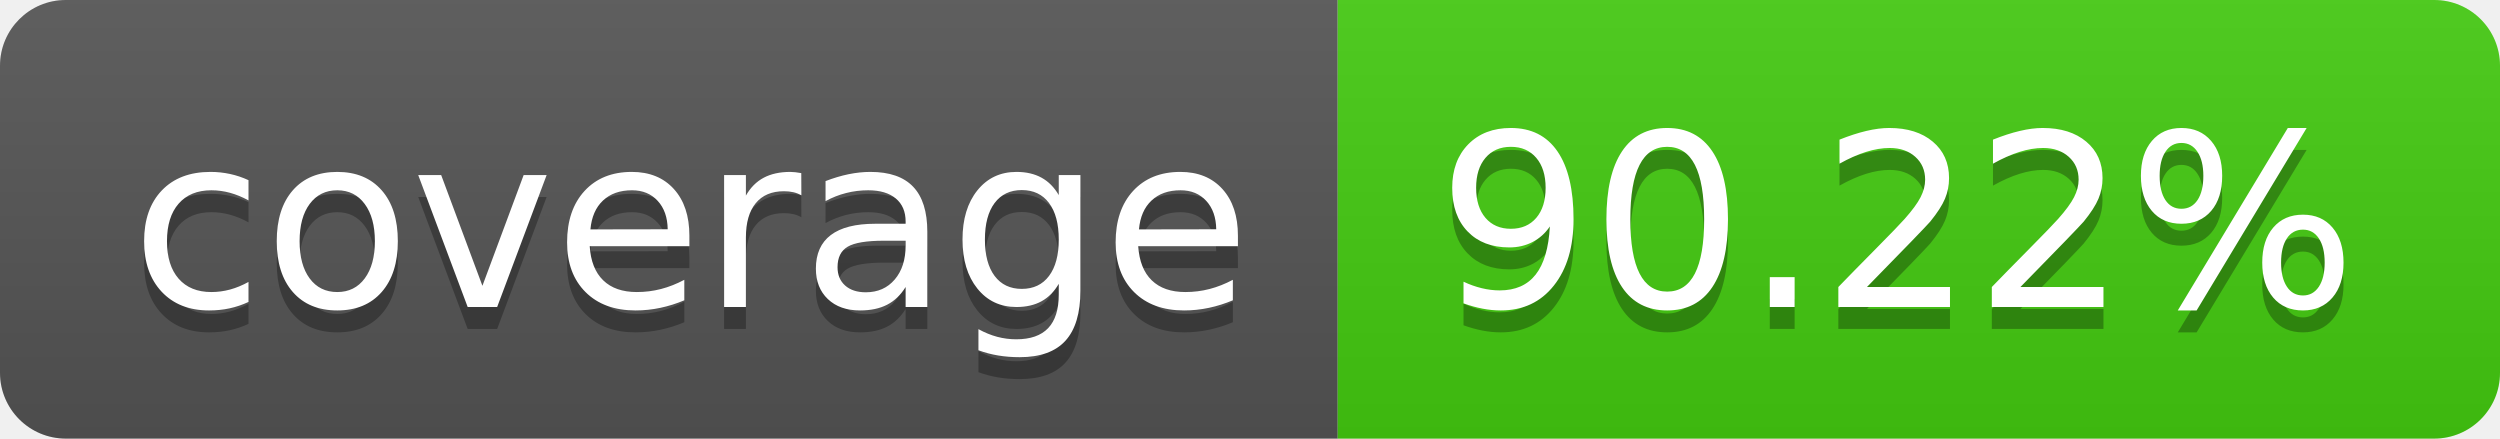
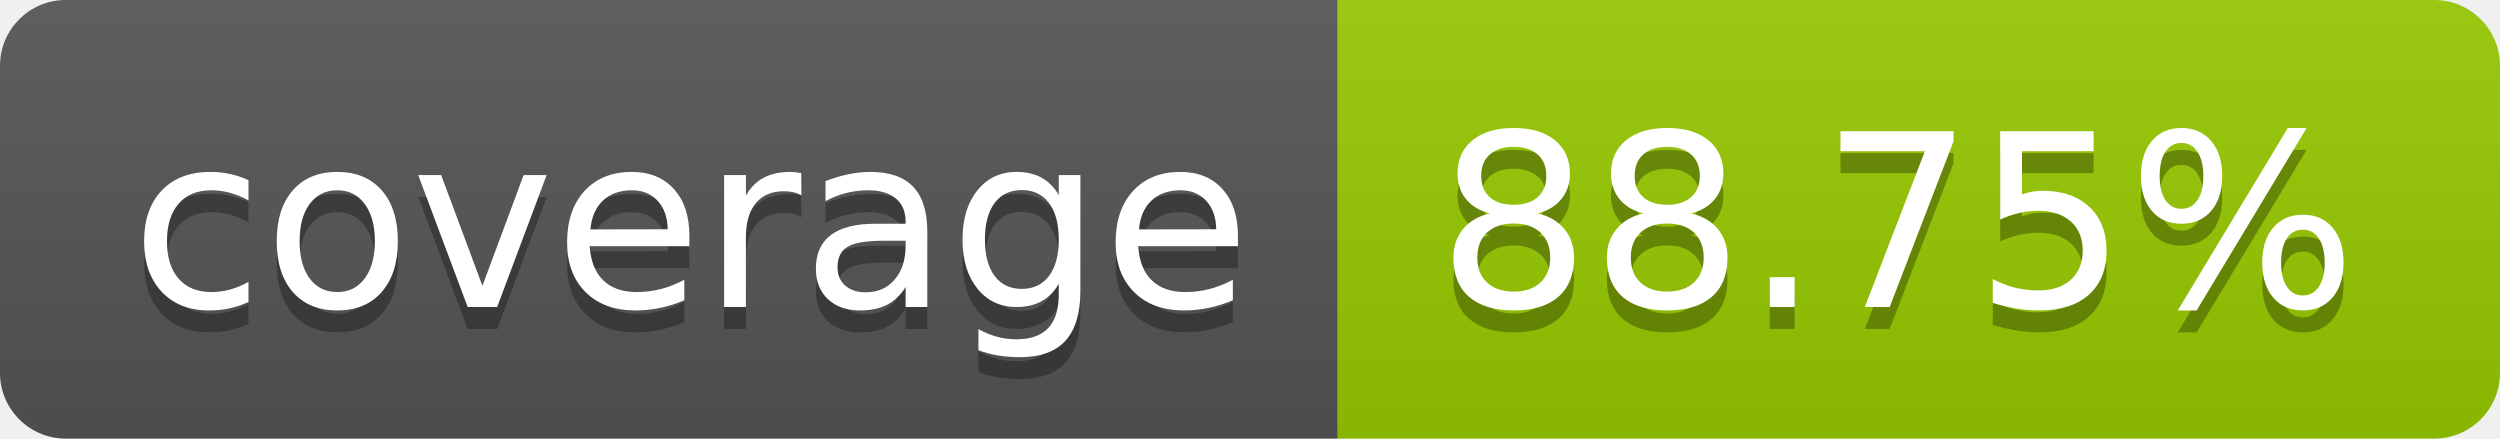
- <svg xmlns="http://www.w3.org/2000/svg" width="114" height="20" role="img" aria-label="coverage: 90.22%">
+ <svg xmlns="http://www.w3.org/2000/svg" width="114" height="20" role="img" aria-label="coverage: 88.75%">
  <linearGradient id="s" x2="0" y2="100%">
    <stop offset="0" stop-color="#bbb" stop-opacity=".1" />
    <stop offset="1" stop-opacity=".1" />
  </linearGradient>
  <clipPath id="r">
    <rect width="114" height="20" rx="3" fill="#fff" />
  </clipPath>
  <g clip-path="url(#r)">
    <rect width="61" height="20" fill="#555" />
-     <rect x="61" width="53" height="20" fill="#4c1" />
+     <rect x="61" width="53" height="20" fill="#97ca00" />
    <rect width="114" height="20" fill="url(#s)" />
  </g>
  <g fill="#fff" text-anchor="middle" font-family="Verdana,Geneva,DejaVu Sans,sans-serif" text-rendering="geometricPrecision" font-size="110">
    <text aria-hidden="true" x="315" y="150" fill="#010101" fill-opacity=".3" transform="scale(.1)" textLength="510">coverage</text>
    <text x="315" y="140" transform="scale(.1)" fill="#fff" textLength="510">coverage</text>
-     <text aria-hidden="true" x="865" y="150" fill="#010101" fill-opacity=".3" transform="scale(.1)" textLength="430">90.22%</text>
-     <text x="865" y="140" transform="scale(.1)" fill="#fff" textLength="430">90.22%</text>
+     <text aria-hidden="true" x="865" y="150" fill="#010101" fill-opacity=".3" transform="scale(.1)" textLength="430">88.75%</text>
+     <text x="865" y="140" transform="scale(.1)" fill="#fff" textLength="430">88.75%</text>
  </g>
</svg>
